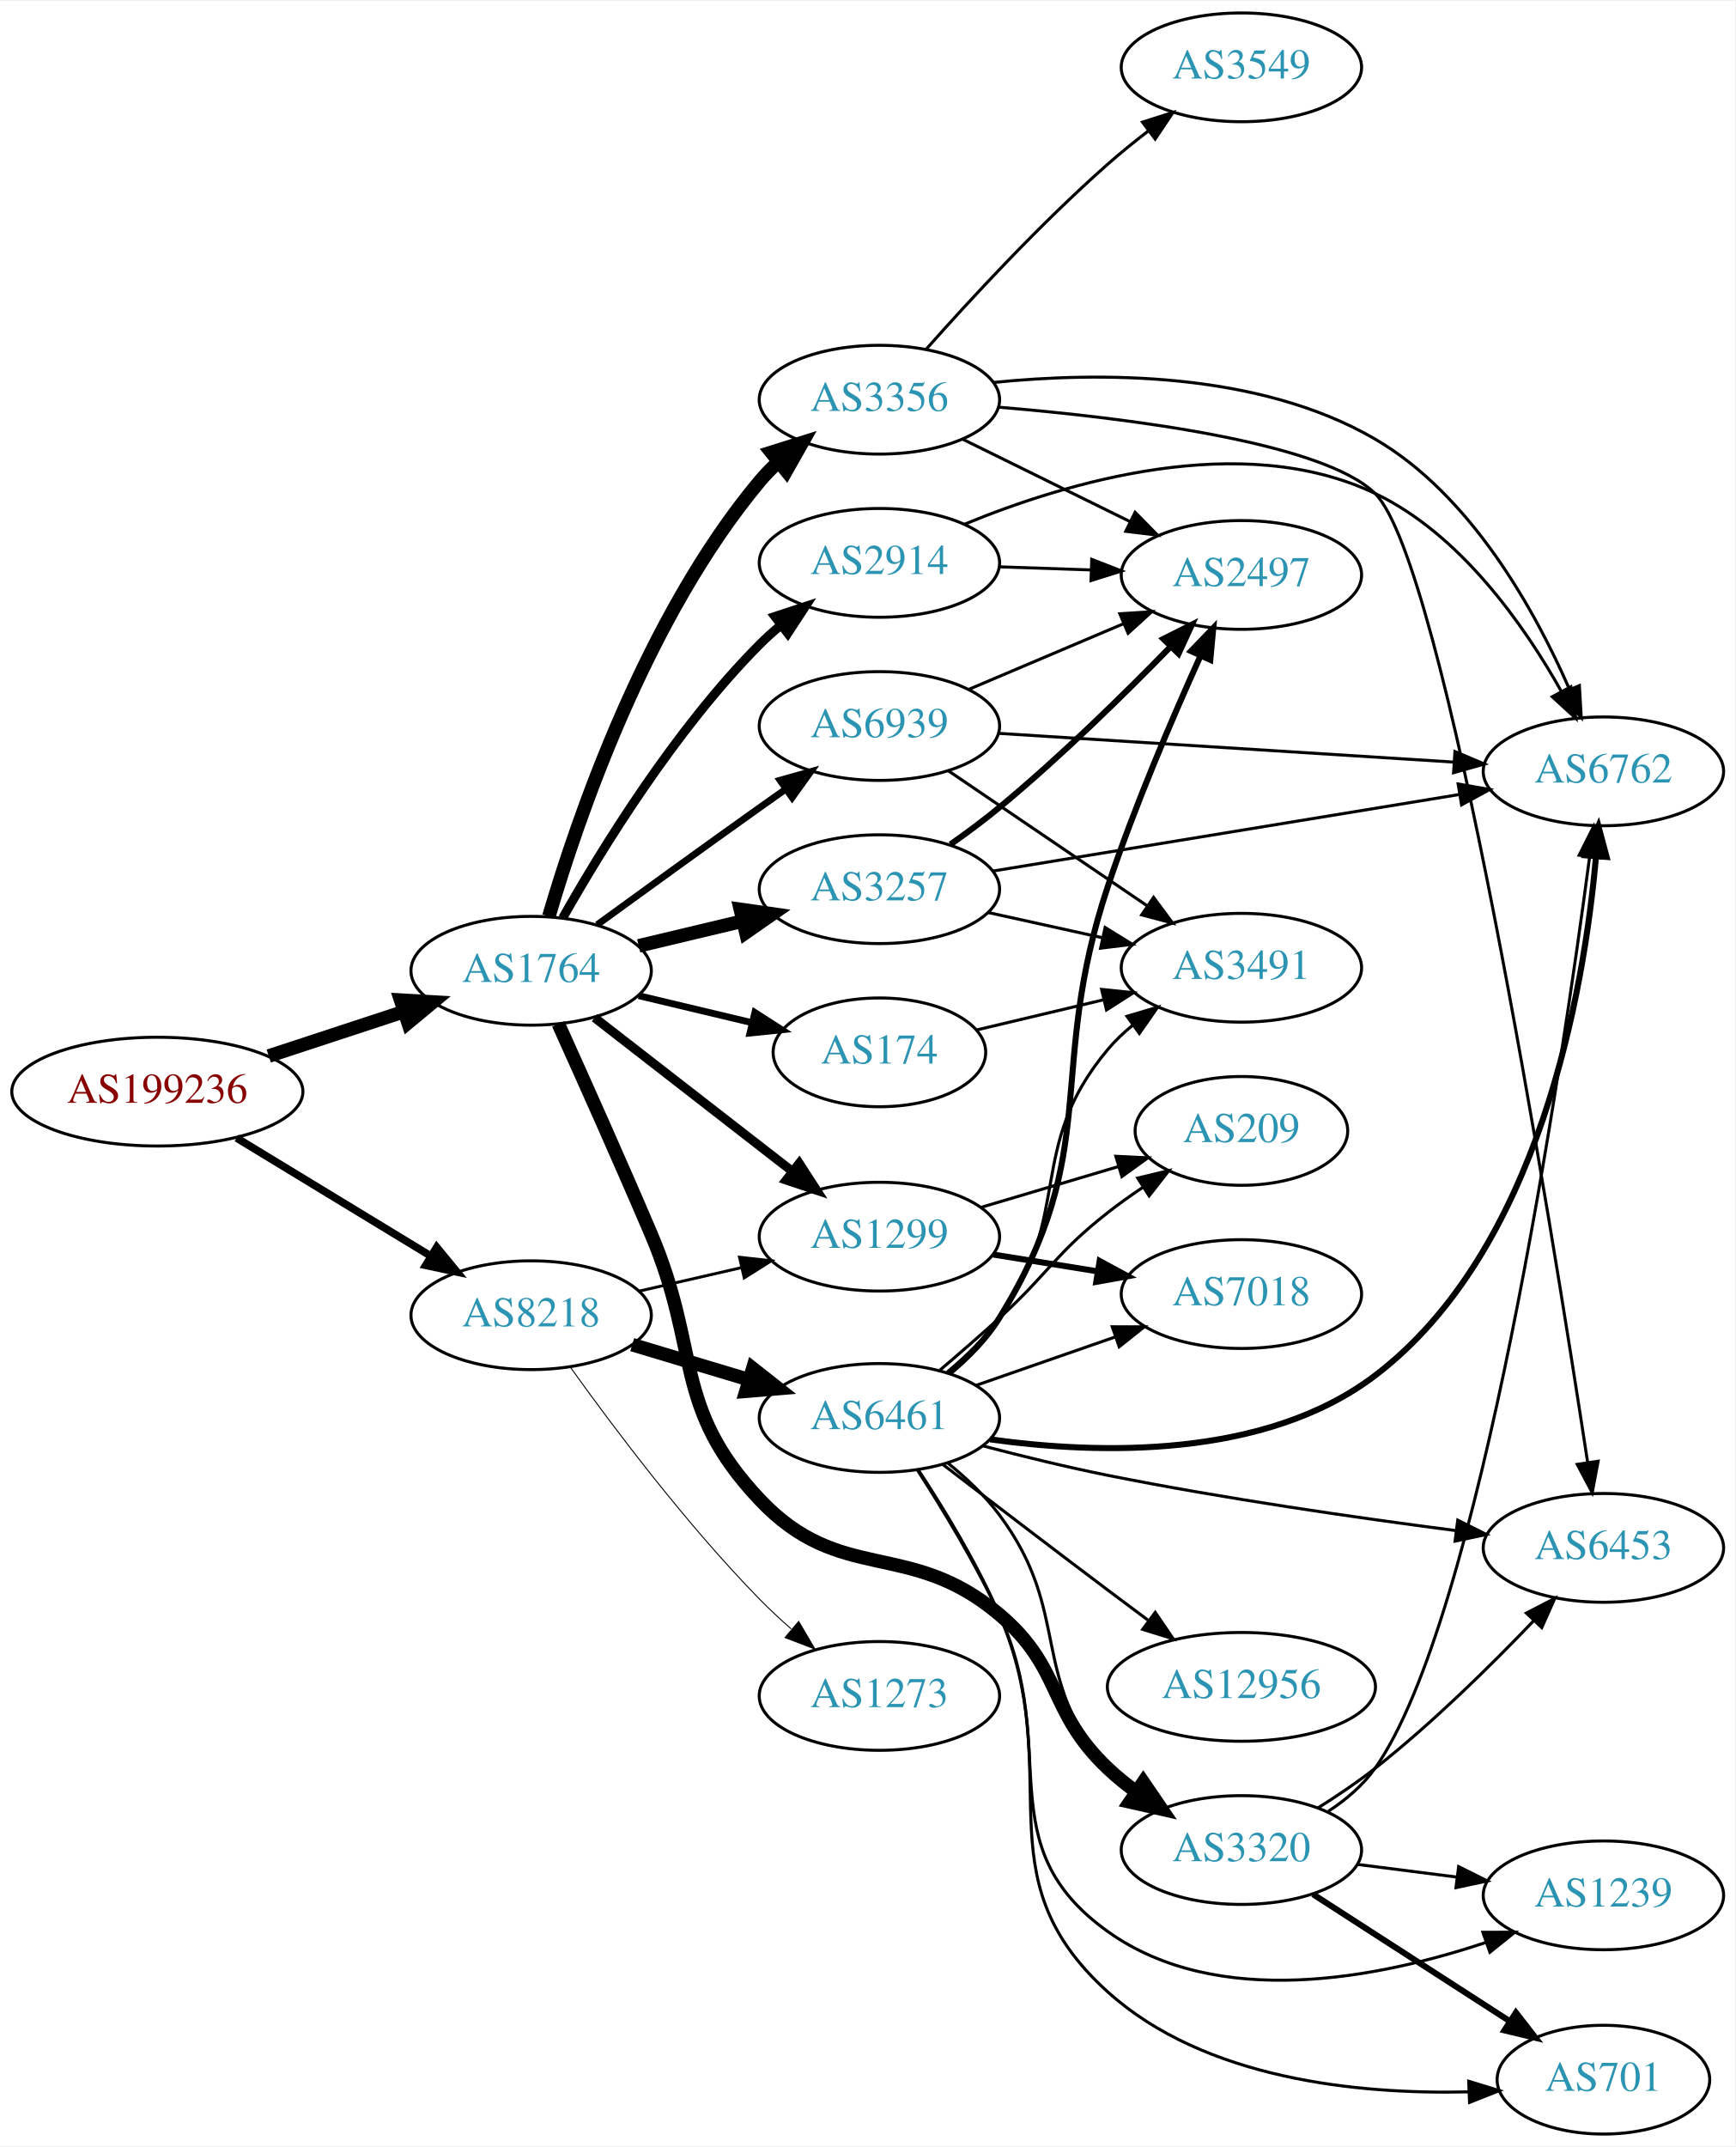
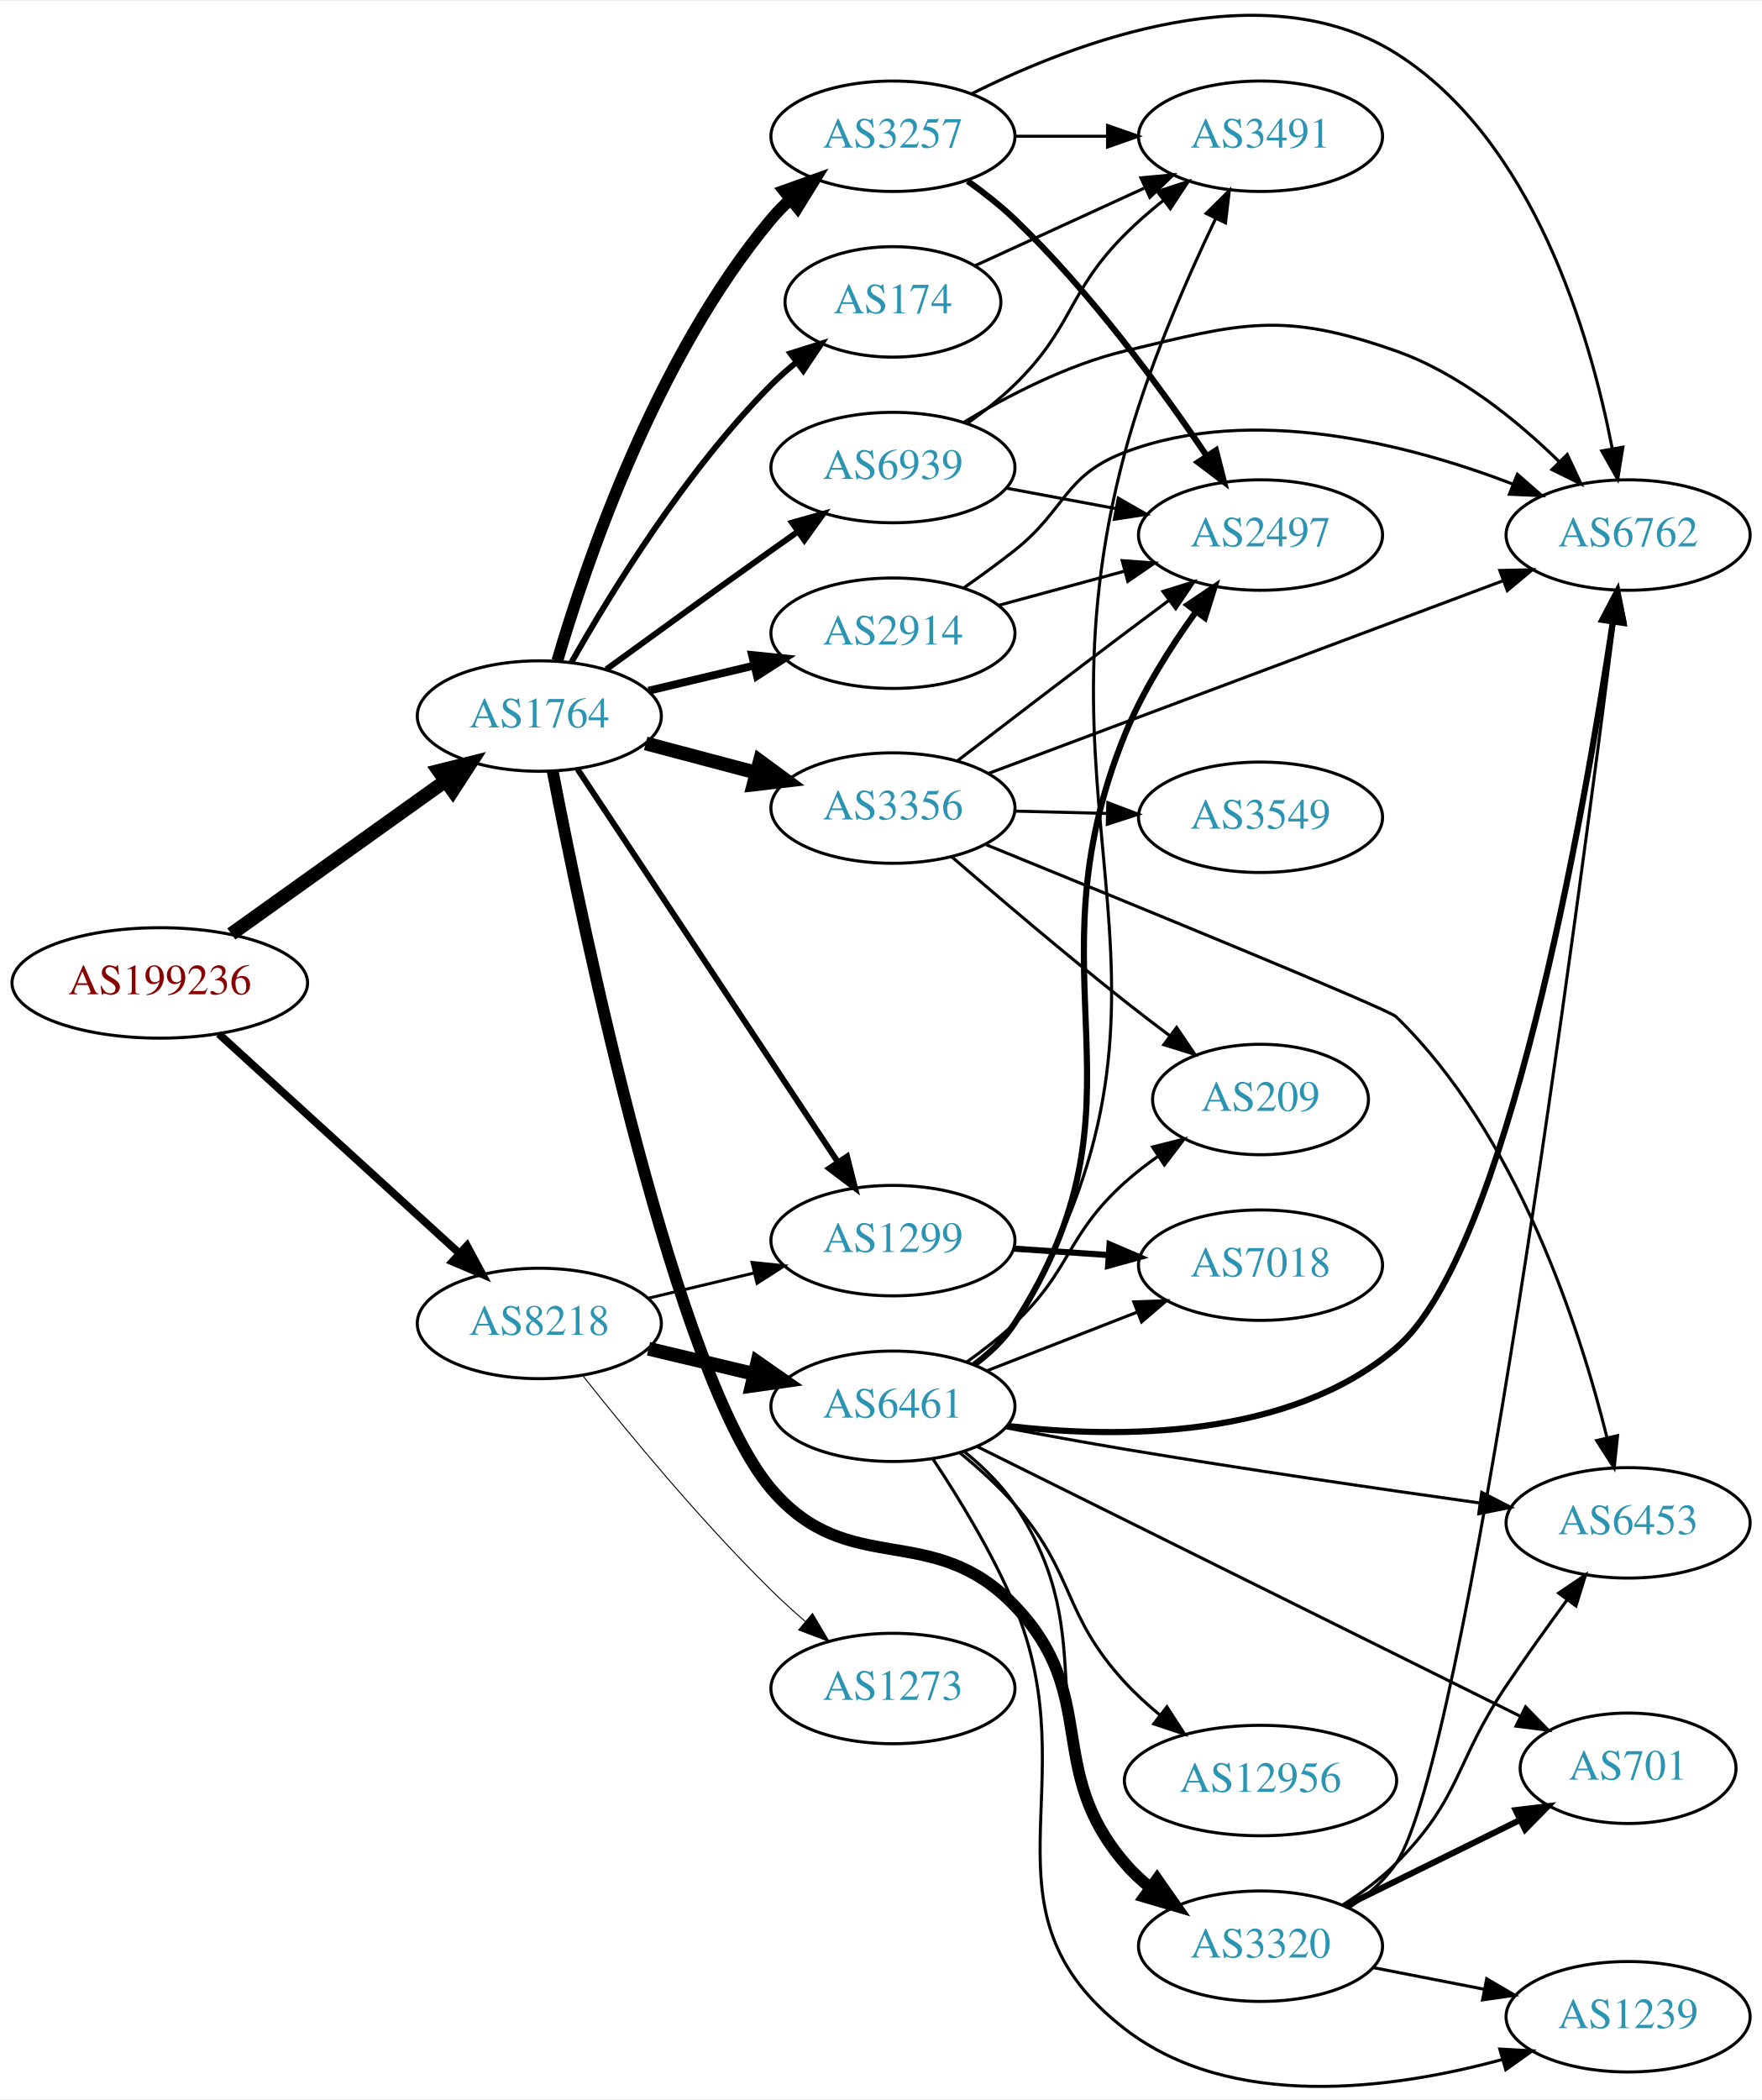
- <svg xmlns="http://www.w3.org/2000/svg" xmlns:xlink="http://www.w3.org/1999/xlink" width="574pt" height="710pt" viewBox="0.00 0.00 574.46 710.00">
-   <g id="graph0" class="graph" transform="scale(1 1) rotate(0) translate(4 706)">
-     <polygon fill="white" stroke="none" points="-4,4 -4,-706 570.463,-706 570.463,4 -4,4" />
+ <svg xmlns="http://www.w3.org/2000/svg" xmlns:xlink="http://www.w3.org/1999/xlink" width="574pt" height="684pt" viewBox="0.00 0.00 574.46 684.01">
+   <g id="graph0" class="graph" transform="scale(1 1) rotate(0) translate(4 680.008)">
+     <polygon fill="white" stroke="none" points="-4,4 -4,-680.008 570.463,-680.008 570.463,4 -4,4" />
    <g id="node1" class="node">
      <g id="a_node1">
        <a xlink:href="/asn/199236" xlink:title="AS199236 ~ Emarsys eMarketing Systems AG [AT]">
-           <ellipse fill="#ffffff" stroke="black" cx="48.096" cy="-345" rx="48.192" ry="18" />
-           <text text-anchor="middle" x="48.096" y="-341.3" font-family="Times,serif" font-size="14.00" fill="#880000">AS199236</text>
+           <ellipse fill="#ffffff" stroke="black" cx="48.096" cy="-359.865" rx="48.192" ry="18" />
+           <text text-anchor="middle" x="48.096" y="-356.165" font-family="Times,serif" font-size="14.00" fill="#880000">AS199236</text>
        </a>
      </g>
    </g>
    <g id="node2" class="node">
      <g id="a_node2">
        <a xlink:href="/asn/1764" xlink:title="AS1764 ~ NEXTLAYER-AS [AT]">
-           <ellipse fill="#ffffff" stroke="black" cx="171.838" cy="-385" rx="39.794" ry="18" />
-           <text text-anchor="middle" x="171.838" y="-381.3" font-family="Times,serif" font-size="14.00" fill="#2c94b3">AS1764</text>
+           <ellipse fill="#ffffff" stroke="black" cx="171.838" cy="-446.865" rx="39.794" ry="18" />
+           <text text-anchor="middle" x="171.838" y="-443.165" font-family="Times,serif" font-size="14.00" fill="#2c94b3">AS1764</text>
        </a>
      </g>
    </g>
    <g id="edge1" class="edge">
-       <path fill="none" stroke="black" stroke-width="4.5" d="M84.964,-356.785C98.983,-361.391 115.143,-366.701 129.637,-371.463" />
-       <polygon fill="black" stroke="black" stroke-width="4.5" points="128.628,-375.276 139.358,-374.657 131.086,-367.794 128.628,-375.276" />
+       <path fill="none" stroke="black" stroke-width="4.5" d="M71.425,-375.822C91.06,-389.853 119.783,-410.379 141.311,-425.764" />
+       <polygon fill="black" stroke="black" stroke-width="4.5" points="139.041,-428.982 149.467,-431.592 143.62,-422.574 139.041,-428.982" />
    </g>
    <g id="node3" class="node">
      <g id="a_node3">
        <a xlink:href="/asn/8218" xlink:title="AS8218 ~ legacy Neotelecoms [FR]">
-           <ellipse fill="#ffffff" stroke="black" cx="171.838" cy="-271" rx="39.794" ry="18" />
-           <text text-anchor="middle" x="171.838" y="-267.3" font-family="Times,serif" font-size="14.00" fill="#2c94b3">AS8218</text>
+           <ellipse fill="#ffffff" stroke="black" cx="171.838" cy="-248.865" rx="39.794" ry="18" />
+           <text text-anchor="middle" x="171.838" y="-245.165" font-family="Times,serif" font-size="14.00" fill="#2c94b3">AS8218</text>
        </a>
      </g>
    </g>
    <g id="edge2" class="edge">
-       <path fill="none" stroke="black" stroke-width="2.531" d="M74.321,-329.667C92.923,-318.36 118.383,-302.884 138.483,-290.667" />
-       <polygon fill="black" stroke="black" stroke-width="2.531" points="140.57,-293.494 147.297,-285.309 136.934,-287.512 140.57,-293.494" />
+       <path fill="none" stroke="black" stroke-width="2.531" d="M67.322,-343.247C88.18,-324.229 122.464,-292.97 145.814,-271.68" />
+       <polygon fill="black" stroke="black" stroke-width="2.531" points="148.247,-274.198 153.279,-264.874 143.531,-269.026 148.247,-274.198" />
    </g>
    <g id="node4" class="node">
      <g id="a_node4">
-         <a xlink:href="/asn/1299" xlink:title="AS1299 ~ Telia Carrier [EU]">
-           <ellipse fill="#ffffff" stroke="black" cx="287.131" cy="-297" rx="39.794" ry="18" />
-           <text text-anchor="middle" x="287.131" y="-293.3" font-family="Times,serif" font-size="14.00" fill="#2c94b3">AS1299</text>
+         <a xlink:href="/asn/174" xlink:title="AS174 ~ Cogent Communications [US]">
+           <ellipse fill="#ffffff" stroke="black" cx="287.131" cy="-581.865" rx="35.194" ry="18" />
+           <text text-anchor="middle" x="287.131" y="-578.165" font-family="Times,serif" font-size="14.00" fill="#2c94b3">AS174</text>
        </a>
      </g>
    </g>
    <g id="edge3" class="edge">
-       <path fill="none" stroke="black" stroke-width="3" d="M192.832,-369.47C211.033,-355.332 238.081,-334.323 258.375,-318.56" />
-       <polygon fill="black" stroke="black" stroke-width="3" points="260.587,-321.273 266.337,-312.375 256.293,-315.745 260.587,-321.273" />
+       <path fill="none" stroke="black" stroke-width="1.929" d="M182.298,-464.355C195.08,-486.961 219.512,-526.751 247.484,-554.865 249.985,-557.378 252.745,-559.813 255.606,-562.126" />
+       <polygon fill="black" stroke="black" stroke-width="1.929" points="253.705,-565.074 263.804,-568.278 257.907,-559.476 253.705,-565.074" />
    </g>
    <g id="node5" class="node">
      <g id="a_node5">
-         <a xlink:href="/asn/2914" xlink:title="AS2914 ~ NTT America, Inc. [US]">
-           <ellipse fill="#ffffff" stroke="black" cx="287.131" cy="-520" rx="39.794" ry="18" />
-           <text text-anchor="middle" x="287.131" y="-516.3" font-family="Times,serif" font-size="14.00" fill="#2c94b3">AS2914</text>
+         <a xlink:href="/asn/1299" xlink:title="AS1299 ~ Telia Carrier [EU]">
+           <ellipse fill="#ffffff" stroke="black" cx="287.131" cy="-275.865" rx="39.794" ry="18" />
+           <text text-anchor="middle" x="287.131" y="-272.165" font-family="Times,serif" font-size="14.00" fill="#2c94b3">AS1299</text>
        </a>
      </g>
    </g>
    <g id="edge4" class="edge">
-       <path fill="none" stroke="black" stroke-width="3" d="M182.298,-402.49C195.08,-425.096 219.512,-464.886 247.484,-493 249.595,-495.121 251.891,-497.188 254.277,-499.171" />
-       <polygon fill="black" stroke="black" stroke-width="3" points="252.529,-502.242 262.592,-505.556 256.792,-496.69 252.529,-502.242" />
+       <path fill="none" stroke="black" stroke-width="1.929" d="M184.325,-429.527C204.309,-399.363 245.574,-337.08 268.967,-301.771" />
+       <polygon fill="black" stroke="black" stroke-width="1.929" points="272.177,-303.263 274.782,-292.994 266.341,-299.397 272.177,-303.263" />
    </g>
    <g id="node6" class="node">
      <g id="a_node6">
-         <a xlink:href="/asn/3320" xlink:title="AS3320 ~ DTAG [DE]">
-           <ellipse fill="#ffffff" stroke="black" cx="406.973" cy="-94" rx="39.794" ry="18" />
-           <text text-anchor="middle" x="406.973" y="-90.3" font-family="Times,serif" font-size="14.00" fill="#2c94b3">AS3320</text>
+         <a xlink:href="/asn/3257" xlink:title="AS3257 ~ GTT [DE]">
+           <ellipse fill="#ffffff" stroke="black" cx="287.131" cy="-635.865" rx="39.794" ry="18" />
+           <text text-anchor="middle" x="287.131" y="-632.165" font-family="Times,serif" font-size="14.00" fill="#2c94b3">AS3257</text>
        </a>
      </g>
    </g>
    <g id="edge5" class="edge">
-       <path fill="none" stroke="black" stroke-width="4.5" d="M180.838,-367.405C188.763,-349.878 201.174,-322.171 211.484,-298 228.064,-259.131 218.492,-240.743 247.484,-210 274.296,-181.569 296.926,-197.221 326.777,-172 347.971,-154.094 342.617,-140.061 362.777,-121 365.659,-118.275 368.857,-115.677 372.171,-113.244" />
-       <polygon fill="black" stroke="black" stroke-width="4.5" points="374.479,-116.436 380.537,-107.559 370.053,-109.923 374.479,-116.436" />
+       <path fill="none" stroke="black" stroke-width="3.857" d="M177.712,-464.866C187.026,-496.708 209.843,-563.845 247.484,-608.865 249.355,-611.102 251.453,-613.239 253.679,-615.261" />
+       <polygon fill="black" stroke="black" stroke-width="3.857" points="251.623,-618.099 261.598,-621.668 256.026,-612.657 251.623,-618.099" />
    </g>
    <g id="node7" class="node">
      <g id="a_node7">
-         <a xlink:href="/asn/3257" xlink:title="AS3257 ~ GTT [DE]">
-           <ellipse fill="#ffffff" stroke="black" cx="287.131" cy="-412" rx="39.794" ry="18" />
-           <text text-anchor="middle" x="287.131" y="-408.3" font-family="Times,serif" font-size="14.00" fill="#2c94b3">AS3257</text>
+         <a xlink:href="/asn/2914" xlink:title="AS2914 ~ NTT America, Inc. [US]">
+           <ellipse fill="#ffffff" stroke="black" cx="287.131" cy="-473.865" rx="39.794" ry="18" />
+           <text text-anchor="middle" x="287.131" y="-470.165" font-family="Times,serif" font-size="14.00" fill="#2c94b3">AS2914</text>
        </a>
      </g>
    </g>
    <g id="edge6" class="edge">
-       <path fill="none" stroke="black" stroke-width="4.5" d="M207.445,-393.248C218.316,-395.838 230.471,-398.735 241.913,-401.462" />
-       <polygon fill="black" stroke="black" stroke-width="4.5" points="241.095,-405.315 251.736,-403.803 242.921,-397.654 241.095,-405.315" />
+       <path fill="none" stroke="black" stroke-width="2.571" d="M207.445,-455.112C218.316,-457.703 230.471,-460.6 241.913,-463.327" />
+       <polygon fill="black" stroke="black" stroke-width="2.571" points="241.197,-466.754 251.736,-465.668 242.819,-459.945 241.197,-466.754" />
    </g>
    <g id="node8" class="node">
      <g id="a_node8">
        <a xlink:href="/asn/3356" xlink:title="AS3356 ~ Level 3 Parent, LLC [US]">
-           <ellipse fill="#ffffff" stroke="black" cx="287.131" cy="-574" rx="39.794" ry="18" />
-           <text text-anchor="middle" x="287.131" y="-570.3" font-family="Times,serif" font-size="14.00" fill="#2c94b3">AS3356</text>
+           <ellipse fill="#ffffff" stroke="black" cx="287.131" cy="-416.865" rx="39.794" ry="18" />
+           <text text-anchor="middle" x="287.131" y="-413.165" font-family="Times,serif" font-size="14.00" fill="#2c94b3">AS3356</text>
        </a>
      </g>
    </g>
    <g id="edge7" class="edge">
-       <path fill="none" stroke="black" stroke-width="4.5" d="M177.712,-403.002C187.026,-434.844 209.843,-501.981 247.484,-547 249.355,-549.237 251.453,-551.374 253.679,-553.396" />
-       <polygon fill="black" stroke="black" stroke-width="4.5" points="251.348,-556.574 261.598,-559.804 256.301,-550.452 251.348,-556.574" />
+       <path fill="none" stroke="black" stroke-width="4.5" d="M206.523,-437.945C217.835,-434.949 230.619,-431.564 242.578,-428.397" />
+       <polygon fill="black" stroke="black" stroke-width="4.5" points="243.721,-432.168 252.38,-425.802 241.705,-424.555 243.721,-432.168" />
    </g>
    <g id="node9" class="node">
      <g id="a_node9">
-         <a xlink:href="/asn/174" xlink:title="AS174 ~ Cogent Communications [US]">
-           <ellipse fill="#ffffff" stroke="black" cx="287.131" cy="-358" rx="35.194" ry="18" />
-           <text text-anchor="middle" x="287.131" y="-354.3" font-family="Times,serif" font-size="14.00" fill="#2c94b3">AS174</text>
+         <a xlink:href="/asn/3320" xlink:title="AS3320 ~ DTAG [DE]">
+           <ellipse fill="#ffffff" stroke="black" cx="406.973" cy="-45.865" rx="39.794" ry="18" />
+           <text text-anchor="middle" x="406.973" y="-42.165" font-family="Times,serif" font-size="14.00" fill="#2c94b3">AS3320</text>
        </a>
      </g>
    </g>
    <g id="edge8" class="edge">
-       <path fill="none" stroke="black" stroke-width="2.25" d="M207.445,-376.752C219.24,-373.942 232.544,-370.771 244.812,-367.847" />
-       <polygon fill="black" stroke="black" stroke-width="2.25" points="245.901,-371.186 254.817,-365.463 244.278,-364.376 245.901,-371.186" />
+       <path fill="none" stroke="black" stroke-width="3.857" d="M176.192,-428.911C186.084,-377.541 216.403,-231.325 247.484,-194.865 272.837,-165.125 299.731,-185.072 326.777,-156.865 354.889,-127.547 336.347,-103.706 362.777,-72.865 365.223,-70.011 368.047,-67.36 371.057,-64.924" />
+       <polygon fill="black" stroke="black" stroke-width="3.857" points="373.245,-67.662 379.324,-58.985 369.161,-61.977 373.245,-67.662" />
    </g>
    <g id="node10" class="node">
      <g id="a_node10">
        <a xlink:href="/asn/6939" xlink:title="AS6939 ~ Hurricane Electric LLC [US]">
-           <ellipse fill="#ffffff" stroke="black" cx="287.131" cy="-466" rx="39.794" ry="18" />
-           <text text-anchor="middle" x="287.131" y="-462.3" font-family="Times,serif" font-size="14.00" fill="#2c94b3">AS6939</text>
+           <ellipse fill="#ffffff" stroke="black" cx="287.131" cy="-527.865" rx="39.794" ry="18" />
+           <text text-anchor="middle" x="287.131" y="-524.165" font-family="Times,serif" font-size="14.00" fill="#2c94b3">AS6939</text>
        </a>
      </g>
    </g>
    <g id="edge9" class="edge">
-       <path fill="none" stroke="black" stroke-width="2.25" d="M193.686,-400.222C208.62,-411.091 229.234,-426.025 247.484,-439 250.305,-441.005 253.248,-443.085 256.196,-445.159" />
-       <polygon fill="black" stroke="black" stroke-width="2.25" points="254.223,-448.05 264.421,-450.926 258.242,-442.319 254.223,-448.05" />
+       <path fill="none" stroke="black" stroke-width="1.929" d="M193.686,-462.087C208.62,-472.956 229.234,-487.889 247.484,-500.865 250.305,-502.87 253.248,-504.949 256.196,-507.024" />
+       <polygon fill="black" stroke="black" stroke-width="1.929" points="254.223,-509.915 264.421,-512.79 258.242,-504.184 254.223,-509.915" />
    </g>
    <g id="edge27" class="edge">
-       <path fill="none" stroke="black" stroke-width="0.964" d="M207.445,-278.942C218.216,-281.414 230.246,-284.175 241.595,-286.779" />
-       <polygon fill="black" stroke="black" stroke-width="0.964" points="240.816,-290.191 251.345,-289.017 242.381,-283.369 240.816,-290.191" />
+       <path fill="none" stroke="black" stroke-width="0.964" d="M207.445,-257.112C218.316,-259.703 230.471,-262.6 241.913,-265.327" />
+       <polygon fill="black" stroke="black" stroke-width="0.964" points="241.197,-268.754 251.736,-267.668 242.819,-261.945 241.197,-268.754" />
    </g>
    <g id="node20" class="node">
      <g id="a_node20">
        <a xlink:href="/asn/6461" xlink:title="AS6461 ~ Zayo Bandwidth [US]">
-           <ellipse fill="#ffffff" stroke="black" cx="287.131" cy="-237" rx="39.794" ry="18" />
-           <text text-anchor="middle" x="287.131" y="-233.3" font-family="Times,serif" font-size="14.00" fill="#2c94b3">AS6461</text>
+           <ellipse fill="#ffffff" stroke="black" cx="287.131" cy="-221.865" rx="39.794" ry="18" />
+           <text text-anchor="middle" x="287.131" y="-218.165" font-family="Times,serif" font-size="14.00" fill="#2c94b3">AS6461</text>
        </a>
      </g>
    </g>
    <g id="edge26" class="edge">
-       <path fill="none" stroke="black" stroke-width="4.5" d="M205.303,-261.257C217.273,-257.665 231.016,-253.54 243.734,-249.723" />
-       <polygon fill="black" stroke="black" stroke-width="4.5" points="245.215,-253.39 253.661,-246.744 242.951,-245.848 245.215,-253.39" />
+       <path fill="none" stroke="black" stroke-width="4.5" d="M207.445,-240.617C218.316,-238.026 230.471,-235.13 241.913,-232.403" />
+       <polygon fill="black" stroke="black" stroke-width="4.5" points="242.921,-236.21 251.736,-230.062 241.095,-228.55 242.921,-236.21" />
    </g>
    <g id="node21" class="node">
      <g id="a_node21">
        <a xlink:href="/asn/1273" xlink:title="AS1273 ~ Vodafone Group PLC [EU]">
-           <ellipse fill="#ffffff" stroke="black" cx="287.131" cy="-145" rx="39.794" ry="18" />
-           <text text-anchor="middle" x="287.131" y="-141.3" font-family="Times,serif" font-size="14.00" fill="#2c94b3">AS1273</text>
+           <ellipse fill="#ffffff" stroke="black" cx="287.131" cy="-129.865" rx="39.794" ry="18" />
+           <text text-anchor="middle" x="287.131" y="-126.165" font-family="Times,serif" font-size="14.00" fill="#2c94b3">AS1273</text>
        </a>
      </g>
    </g>
    <g id="edge28" class="edge">
-       <path fill="none" stroke="black" stroke-width="0.321" d="M184.8,-253.829C198.784,-234.286 223.129,-201.859 247.484,-177 250.727,-173.691 254.29,-170.375 257.901,-167.199" />
-       <polygon fill="black" stroke="black" stroke-width="0.321" points="260.41,-169.66 265.776,-160.524 255.884,-164.32 260.41,-169.66" />
-     </g>
-     <g id="node18" class="node">
-       <g id="a_node18">
-         <a xlink:href="/asn/7018" xlink:title="AS7018 ~ AT&amp;T Services, Inc. [US]">
-           <ellipse fill="#ffffff" stroke="black" cx="406.973" cy="-278" rx="39.794" ry="18" />
-           <text text-anchor="middle" x="406.973" y="-274.3" font-family="Times,serif" font-size="14.00" fill="#2c94b3">AS7018</text>
-         </a>
-       </g>
-     </g>
-     <g id="edge21" class="edge">
-       <path fill="none" stroke="black" stroke-width="2" d="M324.771,-291.092C335.745,-289.323 347.928,-287.359 359.449,-285.501" />
-       <polygon fill="black" stroke="black" stroke-width="2" points="360.041,-288.951 369.356,-283.904 358.926,-282.04 360.041,-288.951" />
+       <path fill="none" stroke="black" stroke-width="0.321" d="M186.073,-231.764C200.41,-213.655 224.346,-184.601 247.484,-161.865 250.952,-158.457 254.745,-155.014 258.556,-151.714" />
+       <polygon fill="black" stroke="black" stroke-width="0.321" points="260.906,-154.31 266.306,-145.195 256.4,-148.953 260.906,-154.31" />
+     </g>
+     <g id="node13" class="node">
+       <g id="a_node13">
+         <a xlink:href="/asn/3491" xlink:title="AS3491 ~ PCCW Global, Inc. [US]">
+           <ellipse fill="#ffffff" stroke="black" cx="406.973" cy="-635.865" rx="39.794" ry="18" />
+           <text text-anchor="middle" x="406.973" y="-632.165" font-family="Times,serif" font-size="14.00" fill="#2c94b3">AS3491</text>
+         </a>
+       </g>
+     </g>
+     <g id="edge24" class="edge">
+       <path fill="none" stroke="black" d="M313.992,-593.715C330.113,-601.102 351.115,-610.726 368.98,-618.913" />
+       <polygon fill="black" stroke="black" points="367.983,-622.306 378.532,-623.29 370.899,-615.942 367.983,-622.306" />
    </g>
    <g id="node19" class="node">
      <g id="a_node19">
-         <a xlink:href="/asn/209" xlink:title="AS209 ~ CenturyLink Communications, LLC [US]">
-           <ellipse fill="#ffffff" stroke="black" cx="406.973" cy="-332" rx="35.194" ry="18" />
-           <text text-anchor="middle" x="406.973" y="-328.3" font-family="Times,serif" font-size="14.00" fill="#2c94b3">AS209</text>
-         </a>
-       </g>
-     </g>
-     <g id="edge22" class="edge">
-       <path fill="none" stroke="black" d="M320.644,-306.657C334.703,-310.832 351.292,-315.759 366.087,-320.154" />
-       <polygon fill="black" stroke="black" points="365.408,-323.603 375.99,-323.095 367.401,-316.892 365.408,-323.603" />
+         <a xlink:href="/asn/7018" xlink:title="AS7018 ~ AT&amp;T Services, Inc. [US]">
+           <ellipse fill="#ffffff" stroke="black" cx="406.973" cy="-267.865" rx="39.794" ry="18" />
+           <text text-anchor="middle" x="406.973" y="-264.165" font-family="Times,serif" font-size="14.00" fill="#2c94b3">AS7018</text>
+         </a>
+       </g>
+     </g>
+     <g id="edge25" class="edge">
+       <path fill="none" stroke="black" stroke-width="2" d="M326.391,-273.267C336.27,-272.597 347.037,-271.866 357.367,-271.164" />
+       <polygon fill="black" stroke="black" stroke-width="2" points="357.762,-274.646 367.502,-270.476 357.288,-267.662 357.762,-274.646" />
+     </g>
+     <g id="node11" class="node">
+       <g id="a_node11">
+         <a xlink:href="/asn/2497" xlink:title="AS2497 ~ Internet Initiative Japan Inc. [JP]">
+           <ellipse fill="#ffffff" stroke="black" cx="406.973" cy="-505.865" rx="39.794" ry="18" />
+           <text text-anchor="middle" x="406.973" y="-502.165" font-family="Times,serif" font-size="14.00" fill="#2c94b3">AS2497</text>
+         </a>
+       </g>
+     </g>
+     <g id="edge10" class="edge">
+       <path fill="none" stroke="black" stroke-width="2" d="M311.505,-621.253C316.77,-617.504 322.161,-613.275 326.777,-608.865 351.434,-585.31 374.586,-553.657 389.414,-531.684" />
+       <polygon fill="black" stroke="black" stroke-width="2" points="392.432,-533.466 395.05,-523.199 386.601,-529.592 392.432,-533.466" />
    </g>
    <g id="node12" class="node">
      <g id="a_node12">
        <a xlink:href="/asn/6762" xlink:title="AS6762 ~ TELECOM ITALIA SPARKLE S.p.A. [IT]">
-           <ellipse fill="#ffffff" stroke="black" cx="526.816" cy="-451" rx="39.794" ry="18" />
-           <text text-anchor="middle" x="526.816" y="-447.3" font-family="Times,serif" font-size="14.00" fill="#2c94b3">AS6762</text>
-         </a>
-       </g>
-     </g>
-     <g id="edge24" class="edge">
-       <path fill="none" stroke="black" d="M315.228,-532.755C348.781,-546.597 406.911,-564.084 451.17,-543 479.441,-529.532 500.487,-499.543 512.903,-477.448" />
-       <polygon fill="black" stroke="black" points="516.043,-478.999 517.691,-468.533 509.876,-475.686 516.043,-478.999" />
-     </g>
-     <g id="node15" class="node">
-       <g id="a_node15">
-         <a xlink:href="/asn/2497" xlink:title="AS2497 ~ Internet Initiative Japan Inc. [JP]">
-           <ellipse fill="#ffffff" stroke="black" cx="406.973" cy="-516" rx="39.794" ry="18" />
-           <text text-anchor="middle" x="406.973" y="-512.3" font-family="Times,serif" font-size="14.00" fill="#2c94b3">AS2497</text>
-         </a>
-       </g>
+           <ellipse fill="#ffffff" stroke="black" cx="526.816" cy="-505.865" rx="39.794" ry="18" />
+           <text text-anchor="middle" x="526.816" y="-502.165" font-family="Times,serif" font-size="14.00" fill="#2c94b3">AS6762</text>
+         </a>
+       </g>
+     </g>
+     <g id="edge11" class="edge">
+       <path fill="none" stroke="black" d="M312.862,-649.741C346.733,-666.699 408.238,-689.99 451.17,-662.865 495.989,-634.547 514.447,-571.17 521.618,-534.18" />
+       <polygon fill="black" stroke="black" points="525.113,-534.516 523.426,-524.057 518.222,-533.286 525.113,-534.516" />
+     </g>
+     <g id="edge12" class="edge">
+       <path fill="none" stroke="black" d="M327.044,-635.865C336.597,-635.865 346.947,-635.865 356.909,-635.865" />
+       <polygon fill="black" stroke="black" points="357.102,-639.365 367.102,-635.865 357.102,-632.365 357.102,-639.365" />
+     </g>
+     <g id="edge22" class="edge">
+       <path fill="none" stroke="black" d="M321.585,-482.949C334.273,-486.395 348.913,-490.37 362.399,-494.032" />
+       <polygon fill="black" stroke="black" points="361.868,-497.515 372.436,-496.758 363.703,-490.759 361.868,-497.515" />
    </g>
    <g id="edge23" class="edge">
-       <path fill="none" stroke="black" d="M326.717,-518.69C336.484,-518.359 347.1,-517.998 357.294,-517.652" />
-       <polygon fill="black" stroke="black" points="357.425,-521.15 367.301,-517.313 357.188,-514.154 357.425,-521.15" />
-     </g>
-     <g id="node11" class="node">
-       <g id="a_node11">
-         <a xlink:href="/asn/1239" xlink:title="AS1239 ~ Sprint [US]">
-           <ellipse fill="#ffffff" stroke="black" cx="526.816" cy="-79" rx="39.794" ry="18" />
-           <text text-anchor="middle" x="526.816" y="-75.3" font-family="Times,serif" font-size="14.00" fill="#2c94b3">AS1239</text>
-         </a>
-       </g>
-     </g>
-     <g id="edge10" class="edge">
-       <path fill="none" stroke="black" d="M445.26,-89.254C455.791,-87.913 467.394,-86.436 478.434,-85.031" />
-       <polygon fill="black" stroke="black" points="478.89,-88.501 488.368,-83.767 478.006,-81.558 478.89,-88.501" />
-     </g>
-     <g id="edge11" class="edge">
-       <path fill="none" stroke="black" d="M435.792,-106.849C441.607,-110.671 447.177,-115.375 451.17,-121 486.016,-170.09 512.917,-352.134 522.255,-422.749" />
-       <polygon fill="black" stroke="black" points="518.79,-423.247 523.553,-432.71 525.732,-422.342 518.79,-423.247" />
-     </g>
-     <g id="node13" class="node">
-       <g id="a_node13">
-         <a xlink:href="/asn/701" xlink:title="AS701 ~ UUNET [US]">
-           <ellipse fill="#ffffff" stroke="black" cx="526.816" cy="-18" rx="35.194" ry="18" />
-           <text text-anchor="middle" x="526.816" y="-14.3" font-family="Times,serif" font-size="14.00" fill="#2c94b3">AS701</text>
-         </a>
-       </g>
-     </g>
-     <g id="edge12" class="edge">
-       <path fill="none" stroke="black" stroke-width="2" d="M430.695,-79.346C449.222,-67.398 475.545,-50.422 495.805,-37.355" />
-       <polygon fill="black" stroke="black" stroke-width="2" points="497.849,-40.202 504.356,-31.84 494.055,-34.319 497.849,-40.202" />
-     </g>
-     <g id="node14" class="node">
-       <g id="a_node14">
-         <a xlink:href="/asn/6453" xlink:title="AS6453 ~ TATA COMMUNICATIONS (AMERICA) INC [US]">
-           <ellipse fill="#ffffff" stroke="black" cx="526.816" cy="-194" rx="39.794" ry="18" />
-           <text text-anchor="middle" x="526.816" y="-190.3" font-family="Times,serif" font-size="14.00" fill="#2c94b3">AS6453</text>
-         </a>
-       </g>
-     </g>
-     <g id="edge13" class="edge">
-       <path fill="none" stroke="black" d="M432.362,-107.967C438.672,-111.922 445.33,-116.408 451.17,-121 470.097,-135.886 489.481,-154.98 503.752,-169.906" />
-       <polygon fill="black" stroke="black" points="501.309,-172.418 510.719,-177.288 506.4,-167.613 501.309,-172.418" />
-     </g>
-     <g id="edge16" class="edge">
-       <path fill="none" stroke="black" d="M324.748,-418.008C366.186,-424.807 433.783,-435.899 479.017,-443.321" />
-       <polygon fill="black" stroke="black" points="478.722,-446.819 489.157,-444.985 479.856,-439.912 478.722,-446.819" />
-     </g>
-     <g id="edge14" class="edge">
-       <path fill="none" stroke="black" stroke-width="2" d="M310.657,-426.824C316.063,-430.628 321.73,-434.829 326.777,-439 346.977,-455.691 368.176,-476.501 383.552,-492.278" />
-       <polygon fill="black" stroke="black" stroke-width="2" points="381.139,-494.817 390.603,-499.578 386.174,-489.954 381.139,-494.817" />
+       <path fill="none" stroke="black" d="M310.121,-488.566C315.651,-492.442 321.509,-496.706 326.777,-500.865 343.58,-514.129 342.768,-525.257 362.777,-532.865 404.394,-548.687 455.465,-535.406 489.237,-522.491" />
+       <polygon fill="black" stroke="black" points="490.72,-525.668 498.706,-518.706 488.122,-519.168 490.72,-525.668" />
+     </g>
+     <g id="edge19" class="edge">
+       <path fill="none" stroke="black" d="M308.031,-432.185C323.035,-443.706 344.143,-459.849 362.777,-473.865 367.346,-477.301 372.201,-480.924 376.944,-484.449" />
+       <polygon fill="black" stroke="black" points="375.157,-487.481 385.274,-490.625 379.326,-481.858 375.157,-487.481" />
+     </g>
+     <g id="edge17" class="edge">
+       <path fill="none" stroke="black" d="M318.234,-428.137C360.801,-444.076 438.657,-473.228 485.973,-490.946" />
+       <polygon fill="black" stroke="black" points="484.991,-494.315 495.583,-494.544 487.445,-487.76 484.991,-494.315" />
    </g>
    <g id="node16" class="node">
      <g id="a_node16">
-         <a xlink:href="/asn/3491" xlink:title="AS3491 ~ PCCW Global, Inc. [US]">
-           <ellipse fill="#ffffff" stroke="black" cx="406.973" cy="-386" rx="39.794" ry="18" />
-           <text text-anchor="middle" x="406.973" y="-382.3" font-family="Times,serif" font-size="14.00" fill="#2c94b3">AS3491</text>
-         </a>
-       </g>
-     </g>
-     <g id="edge15" class="edge">
-       <path fill="none" stroke="black" d="M323.169,-404.27C335.053,-401.647 348.498,-398.681 361.045,-395.913" />
-       <polygon fill="black" stroke="black" points="361.856,-399.318 370.867,-393.746 360.348,-392.482 361.856,-399.318" />
+         <a xlink:href="/asn/6453" xlink:title="AS6453 ~ TATA COMMUNICATIONS (AMERICA) INC [US]">
+           <ellipse fill="#ffffff" stroke="black" cx="526.816" cy="-183.865" rx="39.794" ry="18" />
+           <text text-anchor="middle" x="526.816" y="-180.165" font-family="Times,serif" font-size="14.00" fill="#2c94b3">AS6453</text>
+         </a>
+       </g>
    </g>
    <g id="edge20" class="edge">
-       <path fill="none" stroke="black" d="M324.801,-579.698C359.713,-583.232 412.517,-583.496 451.17,-561 483.007,-542.471 504.161,-504.288 515.578,-478.16" />
-       <polygon fill="black" stroke="black" points="518.861,-479.38 519.479,-468.803 512.4,-476.686 518.861,-479.38" />
-     </g>
-     <g id="edge19" class="edge">
-       <path fill="none" stroke="black" d="M326.546,-571.526C369.056,-567.981 433.862,-559.917 451.17,-543 474.339,-520.353 509.478,-301.737 521.561,-222.499" />
-       <polygon fill="black" stroke="black" points="525.072,-222.689 523.109,-212.278 518.151,-221.641 525.072,-222.689" />
-     </g>
-     <g id="edge18" class="edge">
-       <path fill="none" stroke="black" d="M314.577,-560.984C330.988,-552.906 352.288,-542.423 370.196,-533.609" />
-       <polygon fill="black" stroke="black" points="371.781,-536.73 379.208,-529.174 368.69,-530.449 371.781,-536.73" />
+       <path fill="none" stroke="black" d="M317.461,-404.949C363.704,-386.119 448.611,-351.348 451.17,-348.865 490.593,-310.595 510.977,-247.688 519.945,-211.612" />
+       <polygon fill="black" stroke="black" points="523.379,-212.299 522.274,-201.762 516.567,-210.688 523.379,-212.299" />
    </g>
    <g id="node17" class="node">
      <g id="a_node17">
        <a xlink:href="/asn/3549" xlink:title="AS3549 ~ Level 3 Parent, LLC [US]">
-           <ellipse fill="#ffffff" stroke="black" cx="406.973" cy="-684" rx="39.794" ry="18" />
-           <text text-anchor="middle" x="406.973" y="-680.3" font-family="Times,serif" font-size="14.00" fill="#2c94b3">AS3549</text>
-         </a>
-       </g>
-     </g>
-     <g id="edge17" class="edge">
-       <path fill="none" stroke="black" d="M302.531,-590.621C317.04,-606.977 340.421,-632.293 362.777,-652 366.978,-655.703 371.583,-659.428 376.171,-662.961" />
-       <polygon fill="black" stroke="black" points="374.22,-665.873 384.321,-669.068 378.417,-660.271 374.22,-665.873" />
-     </g>
-     <g id="edge25" class="edge">
-       <path fill="none" stroke="black" d="M319.401,-365.43C332.24,-368.481 347.345,-372.07 361.312,-375.388" />
-       <polygon fill="black" stroke="black" points="360.695,-378.839 371.233,-377.746 362.313,-372.029 360.695,-378.839" />
+           <ellipse fill="#ffffff" stroke="black" cx="406.973" cy="-413.865" rx="39.794" ry="18" />
+           <text text-anchor="middle" x="406.973" y="-410.165" font-family="Times,serif" font-size="14.00" fill="#2c94b3">AS3549</text>
+         </a>
+       </g>
+     </g>
+     <g id="edge18" class="edge">
+       <path fill="none" stroke="black" d="M327.044,-415.874C336.597,-415.631 346.947,-415.367 356.909,-415.114" />
+       <polygon fill="black" stroke="black" points="357.194,-418.608 367.102,-414.854 357.016,-411.61 357.194,-418.608" />
+     </g>
+     <g id="node18" class="node">
+       <g id="a_node18">
+         <a xlink:href="/asn/209" xlink:title="AS209 ~ CenturyLink Communications, LLC [US]">
+           <ellipse fill="#ffffff" stroke="black" cx="406.973" cy="-321.865" rx="35.194" ry="18" />
+           <text text-anchor="middle" x="406.973" y="-318.165" font-family="Times,serif" font-size="14.00" fill="#2c94b3">AS209</text>
+         </a>
+       </g>
+     </g>
+     <g id="edge21" class="edge">
+       <path fill="none" stroke="black" d="M306.268,-401.002C321.221,-388.06 343.094,-369.436 362.777,-353.865 367.466,-350.155 372.514,-346.298 377.446,-342.6" />
+       <polygon fill="black" stroke="black" points="379.612,-345.351 385.556,-336.58 375.44,-339.731 379.612,-345.351" />
+     </g>
+     <g id="edge13" class="edge">
+       <path fill="none" stroke="black" d="M436.005,-58.567C441.811,-62.395 447.323,-67.138 451.17,-72.865 473.955,-106.789 510.898,-387.314 522.331,-477.827" />
+       <polygon fill="black" stroke="black" points="518.877,-478.409 523.597,-487.894 525.822,-477.536 518.877,-478.409" />
+     </g>
+     <g id="node14" class="node">
+       <g id="a_node14">
+         <a xlink:href="/asn/701" xlink:title="AS701 ~ UUNET [US]">
+           <ellipse fill="#ffffff" stroke="black" cx="526.816" cy="-103.865" rx="35.194" ry="18" />
+           <text text-anchor="middle" x="526.816" y="-100.165" font-family="Times,serif" font-size="14.00" fill="#2c94b3">AS701</text>
+         </a>
+       </g>
+     </g>
+     <g id="edge14" class="edge">
+       <path fill="none" stroke="black" stroke-width="2" d="M434.42,-58.881C451.293,-67.186 473.334,-78.034 491.544,-86.996" />
+       <polygon fill="black" stroke="black" stroke-width="2" points="490.151,-90.212 500.669,-91.488 493.243,-83.932 490.151,-90.212" />
+     </g>
+     <g id="node15" class="node">
+       <g id="a_node15">
+         <a xlink:href="/asn/1239" xlink:title="AS1239 ~ Sprint [US]">
+           <ellipse fill="#ffffff" stroke="black" cx="526.816" cy="-22.865" rx="39.794" ry="18" />
+           <text text-anchor="middle" x="526.816" y="-19.165" font-family="Times,serif" font-size="14.00" fill="#2c94b3">AS1239</text>
+         </a>
+       </g>
+     </g>
+     <g id="edge15" class="edge">
+       <path fill="none" stroke="black" d="M443.65,-38.901C455.081,-36.67 467.903,-34.168 479.957,-31.815" />
+       <polygon fill="black" stroke="black" points="480.71,-35.234 489.854,-29.884 479.369,-28.364 480.71,-35.234" />
+     </g>
+     <g id="edge16" class="edge">
+       <path fill="none" stroke="black" d="M433.617,-59.211C439.778,-63.113 446.05,-67.729 451.17,-72.865 472.589,-94.352 470.22,-105.701 487.17,-130.865 493.372,-140.074 500.456,-149.956 506.85,-158.663" />
+       <polygon fill="black" stroke="black" points="504.193,-160.955 512.956,-166.909 509.818,-156.79 504.193,-160.955" />
    </g>
    <g id="edge41" class="edge">
-       <path fill="none" stroke="black" d="M326.583,-463.573C367.661,-460.981 432.861,-456.866 477.406,-454.055" />
-       <polygon fill="black" stroke="black" points="477.659,-457.546 487.419,-453.423 477.218,-450.56 477.659,-457.546" />
+       <path fill="none" stroke="black" d="M324.128,-521.144C335.331,-519.053 347.844,-516.717 359.649,-514.513" />
+       <polygon fill="black" stroke="black" points="360.603,-517.895 369.791,-512.62 359.318,-511.014 360.603,-517.895" />
+     </g>
+     <g id="edge40" class="edge">
+       <path fill="none" stroke="black" d="M310.243,-542.627C324.557,-551.273 343.97,-561.353 362.777,-565.865 400.979,-575.029 414.114,-578.911 451.17,-565.865 471.68,-558.643 490.716,-543.141 504.431,-529.704" />
+       <polygon fill="black" stroke="black" points="506.976,-532.107 511.478,-522.517 501.978,-527.206 506.976,-532.107" />
    </g>
    <g id="edge39" class="edge">
-       <path fill="none" stroke="black" d="M316.657,-478.104C332.031,-484.627 351.208,-492.763 367.846,-499.823" />
-       <polygon fill="black" stroke="black" points="366.729,-503.151 377.301,-503.835 369.463,-496.707 366.729,-503.151" />
-     </g>
-     <g id="edge40" class="edge">
-       <path fill="none" stroke="black" d="M310.02,-451.14C328.541,-438.567 355.27,-420.421 375.817,-406.473" />
-       <polygon fill="black" stroke="black" points="377.894,-409.293 384.202,-400.78 373.962,-403.501 377.894,-409.293" />
+       <path fill="none" stroke="black" d="M311.576,-542.404C316.838,-546.156 322.21,-550.405 326.777,-554.865 346.112,-573.744 343.707,-584.718 362.777,-603.865 366.55,-607.652 370.797,-611.347 375.117,-614.801" />
+       <polygon fill="black" stroke="black" points="373.332,-617.84 383.41,-621.107 377.569,-612.268 373.332,-617.84" />
+     </g>
+     <g id="edge37" class="edge">
+       <path fill="none" stroke="black" d="M310.314,-207.173C316.354,-202.275 322.423,-196.384 326.777,-189.865 356.995,-144.622 329.621,-116 362.777,-72.865 365.068,-69.885 367.789,-67.15 370.733,-64.661" />
+       <polygon fill="black" stroke="black" points="372.927,-67.392 378.91,-58.648 368.78,-61.753 372.927,-67.392" />
    </g>
    <g id="edge31" class="edge">
-       <path fill="none" stroke="black" d="M309.884,-222.004C315.912,-217.098 322.083,-211.279 326.777,-205 351.101,-172.471 336.347,-151.842 362.777,-121 365.223,-118.146 368.047,-115.495 371.057,-113.06" />
-       <polygon fill="black" stroke="black" points="373.245,-115.797 379.324,-107.12 369.161,-110.112 373.245,-115.797" />
+       <path fill="none" stroke="black" stroke-width="2" d="M313.578,-235.387C318.628,-239.136 323.404,-243.638 326.777,-248.865 373.86,-321.81 330.095,-360.43 362.777,-440.865 368.508,-454.969 377.53,-469.214 385.849,-480.759" />
+       <polygon fill="black" stroke="black" stroke-width="2" points="383.223,-483.092 392.008,-489.014 388.834,-478.906 383.223,-483.092" />
+     </g>
+     <g id="edge29" class="edge">
+       <path fill="none" stroke="black" stroke-width="2" d="M324.401,-215.473C360.775,-211.254 416.26,-211.094 451.17,-240.865 487.451,-271.805 512.521,-415.486 521.817,-477.378" />
+       <polygon fill="black" stroke="black" stroke-width="2" points="518.402,-478.215 523.32,-487.6 525.328,-477.197 518.402,-478.215" />
+     </g>
+     <g id="edge32" class="edge">
+       <path fill="none" stroke="black" d="M313.81,-235.242C318.847,-238.998 323.56,-243.541 326.777,-248.865 392.578,-357.761 329.872,-409.961 362.777,-532.865 369.964,-559.707 382.64,-588.774 392.409,-609.163" />
+       <polygon fill="black" stroke="black" points="389.265,-610.703 396.797,-618.154 395.556,-607.632 389.265,-610.703" />
+     </g>
+     <g id="edge33" class="edge">
+       <path fill="none" stroke="black" d="M314.476,-208.786C357.761,-187.296 443.891,-144.537 491.752,-120.776" />
+       <polygon fill="black" stroke="black" points="493.39,-123.871 500.79,-116.289 490.277,-117.601 493.39,-123.871" />
    </g>
    <g id="edge34" class="edge">
-       <path fill="none" stroke="black" d="M299.639,-219.876C307.915,-207.068 318.949,-188.919 326.777,-172 347.493,-127.227 322.633,-95.674 362.777,-67 399.088,-41.064 452.291,-51.511 487.943,-63.434" />
-       <polygon fill="black" stroke="black" points="486.91,-66.781 497.505,-66.807 489.239,-60.18 486.91,-66.781" />
+       <path fill="none" stroke="black" d="M300.2,-204.639C308.641,-191.929 319.64,-173.945 326.777,-156.865 351.215,-98.379 312.618,-57.618 362.777,-18.865 397.491,7.955 449.904,0.847 485.878,-8.946" />
+       <polygon fill="black" stroke="black" points="484.981,-12.33 495.56,-11.754 486.931,-5.607 484.981,-12.33" />
    </g>
    <g id="edge30" class="edge">
-       <path fill="none" stroke="black" stroke-width="2" d="M323.776,-229.923C359.651,-224.929 414.747,-223.333 451.17,-251 505.699,-292.421 520.4,-378.233 524.36,-422.783" />
-       <polygon fill="black" stroke="black" stroke-width="2" points="520.882,-423.209 525.136,-432.913 527.862,-422.674 520.882,-423.209" />
-     </g>
-     <g id="edge32" class="edge">
-       <path fill="none" stroke="black" d="M300.07,-219.719C308.448,-206.982 319.426,-188.989 326.777,-172 349.738,-118.941 319.82,-85.692 362.777,-47 394.955,-18.017 445.713,-13.101 482.045,-13.964" />
-       <polygon fill="black" stroke="black" points="482.22,-17.474 492.351,-14.371 482.496,-10.479 482.22,-17.474" />
+       <path fill="none" stroke="black" d="M323.771,-214.886C336.107,-212.548 350.033,-209.997 362.777,-207.865 401.608,-201.368 445.801,-194.921 478.372,-190.348" />
+       <polygon fill="black" stroke="black" points="479.098,-193.78 488.518,-188.931 478.13,-186.848 479.098,-193.78" />
+     </g>
+     <g id="edge38" class="edge">
+       <path fill="none" stroke="black" d="M311.073,-236.218C316.467,-240.037 322.024,-244.362 326.777,-248.865 345.626,-266.717 343.479,-277.5 362.777,-294.865 366.122,-297.874 369.843,-300.754 373.659,-303.436" />
+       <polygon fill="black" stroke="black" points="371.779,-306.389 382.056,-308.968 375.631,-300.544 371.779,-306.389" />
    </g>
    <g id="edge35" class="edge">
-       <path fill="none" stroke="black" d="M321.406,-227.748C334.264,-224.38 349.141,-220.732 362.777,-218 401.254,-210.293 445.301,-203.955 477.905,-199.731" />
-       <polygon fill="black" stroke="black" points="478.591,-203.173 488.067,-198.435 477.705,-196.229 478.591,-203.173" />
-     </g>
-     <g id="edge29" class="edge">
-       <path fill="none" stroke="black" stroke-width="2" d="M310.122,-251.786C316.303,-256.901 322.498,-263.103 326.777,-270 361.331,-325.69 342.045,-350.827 362.777,-413 371.581,-439.4 384.089,-468.571 393.382,-489.109" />
-       <polygon fill="black" stroke="black" stroke-width="2" points="390.312,-490.811 397.655,-498.448 396.677,-487.898 390.312,-490.811" />
-     </g>
-     <g id="edge37" class="edge">
-       <path fill="none" stroke="black" d="M309.55,-252.168C315.708,-257.299 322.033,-263.414 326.777,-270 351.716,-304.623 335.346,-326.317 362.777,-359 365.194,-361.879 367.998,-364.546 370.996,-366.993" />
-       <polygon fill="black" stroke="black" points="369.088,-369.932 379.246,-372.946 373.185,-364.256 369.088,-369.932" />
-     </g>
-     <g id="edge33" class="edge">
-       <path fill="none" stroke="black" d="M319.093,-247.772C333.189,-252.677 350.066,-258.548 365.179,-263.807" />
-       <polygon fill="black" stroke="black" points="364.215,-267.177 374.809,-267.157 366.515,-260.566 364.215,-267.177" />
-     </g>
-     <g id="edge38" class="edge">
-       <path fill="none" stroke="black" d="M307.213,-252.873C313.517,-258.228 320.517,-264.295 326.777,-270 343.271,-285.031 345.217,-291.231 362.777,-305 366.398,-307.839 370.332,-310.64 374.301,-313.3" />
-       <polygon fill="black" stroke="black" points="372.638,-316.391 382.941,-318.86 376.426,-310.505 372.638,-316.391" />
+       <path fill="none" stroke="black" d="M317.868,-233.472C332.661,-239.247 350.739,-246.304 366.66,-252.519" />
+       <polygon fill="black" stroke="black" points="365.658,-255.885 376.246,-256.261 368.204,-249.364 365.658,-255.885" />
    </g>
    <g id="node22" class="node">
      <g id="a_node22">
        <a xlink:href="/asn/12956" xlink:title="AS12956 ~ TELXIUS [ES]">
-           <ellipse fill="#ffffff" stroke="black" cx="406.973" cy="-148" rx="44.393" ry="18" />
-           <text text-anchor="middle" x="406.973" y="-144.3" font-family="Times,serif" font-size="14.00" fill="#2c94b3">AS12956</text>
+           <ellipse fill="#ffffff" stroke="black" cx="406.973" cy="-99.865" rx="44.393" ry="18" />
+           <text text-anchor="middle" x="406.973" y="-96.165" font-family="Times,serif" font-size="14.00" fill="#2c94b3">AS12956</text>
        </a>
      </g>
    </g>
    <g id="edge36" class="edge">
-       <path fill="none" stroke="black" d="M308.031,-221.679C323.035,-210.159 344.143,-194.016 362.777,-180 367.159,-176.704 371.805,-173.236 376.363,-169.847" />
-       <polygon fill="black" stroke="black" points="378.448,-172.658 384.395,-163.89 374.278,-167.036 378.448,-172.658" />
+       <path fill="none" stroke="black" d="M308.905,-206.728C315.036,-201.735 321.509,-195.904 326.777,-189.865 346.722,-167.002 342.222,-154.18 362.777,-131.865 366.245,-128.1 370.21,-124.479 374.299,-121.114" />
+       <polygon fill="black" stroke="black" points="376.451,-123.875 382.218,-114.987 372.168,-118.338 376.451,-123.875" />
    </g>
  </g>
</svg>
